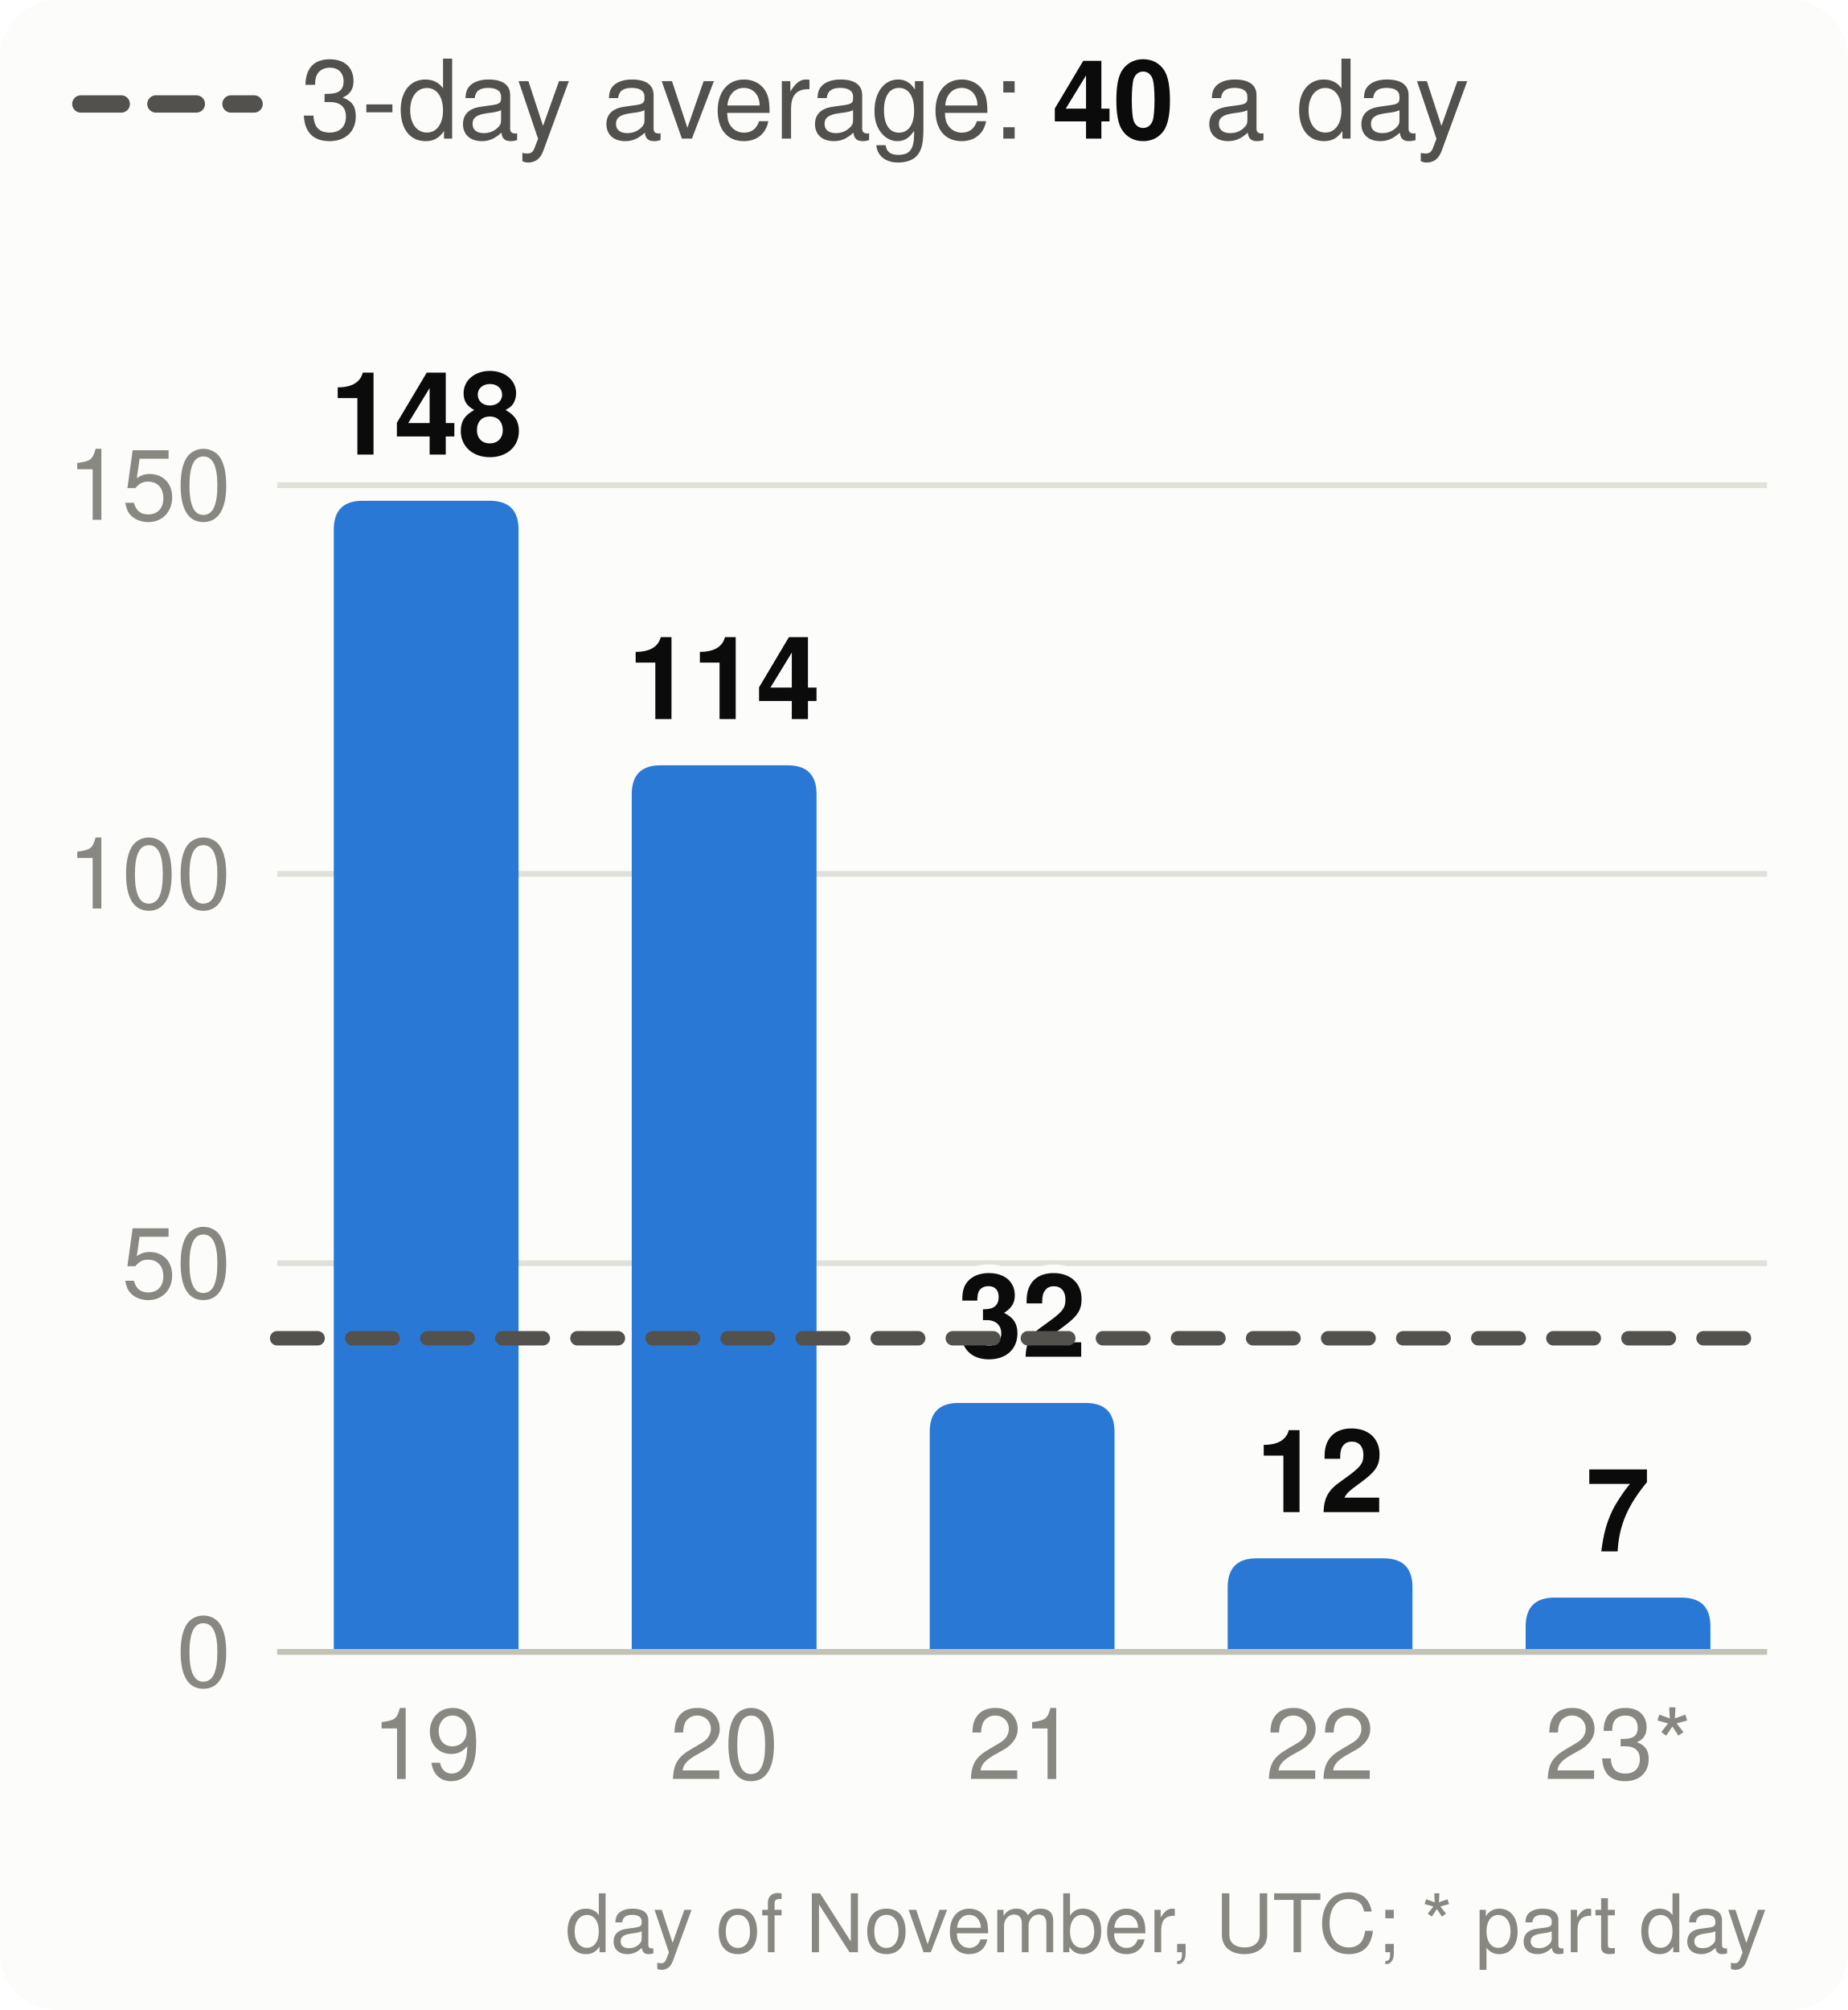
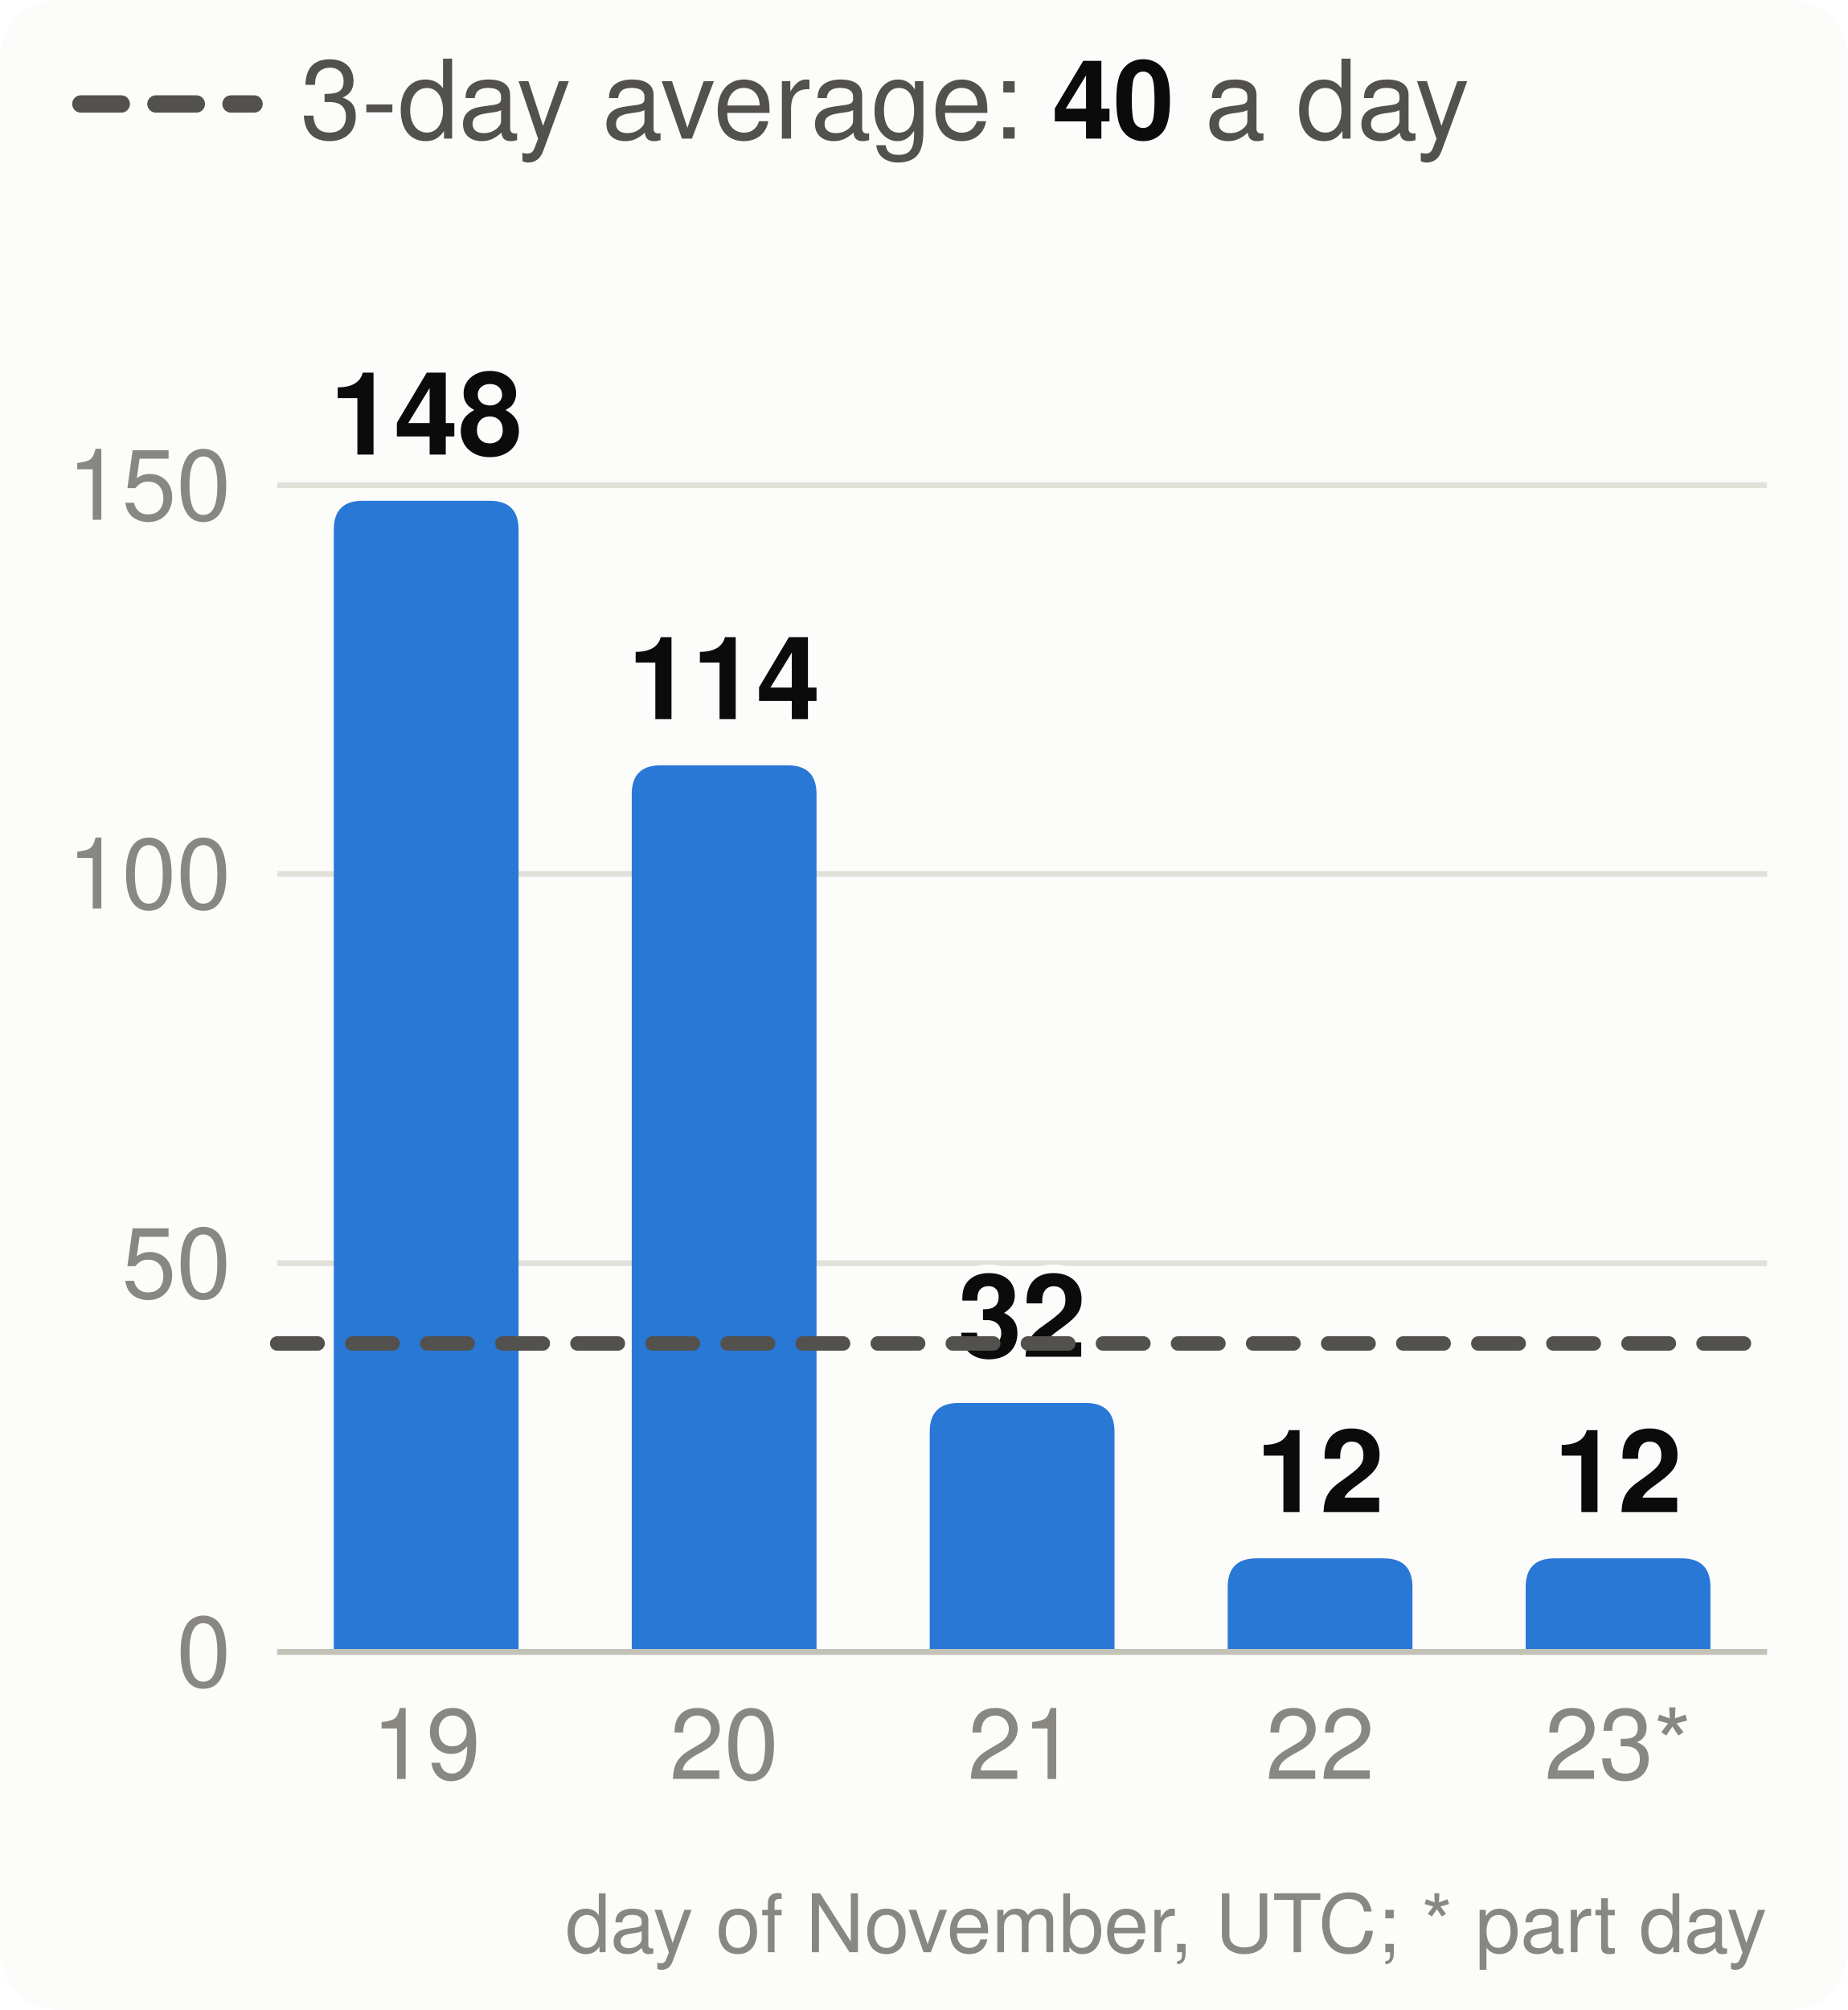
<svg xmlns="http://www.w3.org/2000/svg" viewBox="0 0 320 348" width="320" height="348" font-family="system-ui,-apple-system,Segoe UI,Helvetica,Arial,sans-serif" font-size="18" role="img" aria-label="Velocity: story points merged per day, the 3-day average and the pace needed">
  <style>.h{paint-order:stroke;stroke:#fcfcfb;stroke-width:3px;stroke-linejoin:round}.rg{stroke:#fcfcfb}@media (prefers-color-scheme: dark){.bg{fill:#1a1a19}.t1{fill:#f0efec}.t2{fill:#c3c2b7}.gr{stroke:#2c2c2a}.ax{stroke:#383835}.ld{stroke:#383835}.br{stroke:#c3c2b7}.m{stroke:#3987e5}.dp{stroke:#d95926}.v{stroke:#199e70}.i2{stroke:#c3c2b7}.i1{stroke:#f0efec}.f1{fill:#3987e5}.f2{fill:#d95926}.f3{fill:#199e70}.f4{fill:#c98500}.ev{fill:#c3c2b7}.inv{fill:#1a1a19}.done{fill:#cde2fb}.todo{fill:#52514e}.tile{fill:#262624}.h,.rg{stroke:#1a1a19}}</style>
  <rect width="320" height="348" rx="10" class="bg" fill="#fcfcfb" />
  <line x1="14" x2="44" y1="18" y2="18" class="i2" stroke="#52514e" stroke-width="3" stroke-dasharray="7 6" stroke-linecap="round" />
  <text x="52" y="24" class="t2" fill="#52514e" font-size="19">3-day average: <tspan class="t1" fill="#0b0b0b" font-weight="700">40</tspan> a day</text>
  <line x1="48" x2="306" y1="286.0" y2="286.0" class="gr" stroke="#e1e0d9" />
  <text x="40" y="292.0" text-anchor="end" class="t3" fill="#898781" font-size="17">0</text>
  <line x1="48" x2="306" y1="218.7" y2="218.7" class="gr" stroke="#e1e0d9" />
  <text x="40" y="224.7" text-anchor="end" class="t3" fill="#898781" font-size="17">50</text>
  <line x1="48" x2="306" y1="151.3" y2="151.3" class="gr" stroke="#e1e0d9" />
  <text x="40" y="157.3" text-anchor="end" class="t3" fill="#898781" font-size="17">100</text>
  <line x1="48" x2="306" y1="84.0" y2="84.0" class="gr" stroke="#e1e0d9" />
  <text x="40" y="90.0" text-anchor="end" class="t3" fill="#898781" font-size="17">150</text>
  <path d="M57.8,286.0V91.7Q57.8,86.7 62.8,86.7H84.8Q89.8,86.7 89.8,91.7V286.0Z" class="f1" fill="#2a78d6" />
  <text x="73.8" y="78.7" text-anchor="middle" class="t1 h" fill="#0b0b0b" font-size="20" font-weight="700">148</text>
  <text x="73.8" y="308" text-anchor="middle" class="t3" fill="#898781" font-size="17">19</text>
  <path d="M109.4,286.0V137.5Q109.4,132.5 114.4,132.5H136.4Q141.4,132.5 141.4,137.5V286.0Z" class="f1" fill="#2a78d6" />
  <text x="125.4" y="124.5" text-anchor="middle" class="t1 h" fill="#0b0b0b" font-size="20" font-weight="700">114</text>
  <text x="125.4" y="308" text-anchor="middle" class="t3" fill="#898781" font-size="17">20</text>
  <path d="M161.0,286.0V247.9Q161.0,242.9 166.0,242.9H188.0Q193.0,242.9 193.0,247.9V286.0Z" class="f1" fill="#2a78d6" />
  <text x="177.0" y="234.9" text-anchor="middle" class="t1 h" fill="#0b0b0b" font-size="20" font-weight="700">32</text>
  <text x="177.0" y="308" text-anchor="middle" class="t3" fill="#898781" font-size="17">21</text>
  <path d="M212.6,286.0V274.8Q212.6,269.8 217.6,269.8H239.6Q244.6,269.8 244.6,274.8V286.0Z" class="f1" fill="#2a78d6" />
  <text x="228.6" y="261.8" text-anchor="middle" class="t1 h" fill="#0b0b0b" font-size="20" font-weight="700">12</text>
  <text x="228.6" y="308" text-anchor="middle" class="t3" fill="#898781" font-size="17">22</text>
-   <path d="M264.2,286.0V281.6Q264.2,276.6 269.2,276.6H291.2Q296.2,276.6 296.2,281.6V286.0Z" class="f1" fill="#2a78d6" />
-   <text x="280.2" y="268.6" text-anchor="middle" class="t1 h" fill="#0b0b0b" font-size="20" font-weight="700">7</text>
+   <path d="M264.2,286.0V274.8Q264.2,269.8 269.2,269.8H291.2Q296.2,269.8 296.2,274.8V286.0Z" class="f1" fill="#2a78d6" />
+   <text x="280.2" y="261.8" text-anchor="middle" class="t1 h" fill="#0b0b0b" font-size="20" font-weight="700">12</text>
  <text x="280.2" y="308" text-anchor="middle" class="t3" fill="#898781" font-size="17">23*</text>
  <line x1="48" x2="306" y1="286.0" y2="286.0" class="ax" stroke="#c3c2b7" />
-   <line x1="48" x2="306" y1="231.7" y2="231.7" class="i2" stroke="#52514e" stroke-width="2.5" stroke-dasharray="7 6" stroke-linecap="round" />
+   <line x1="48" x2="306" y1="232.6" y2="232.6" class="i2" stroke="#52514e" stroke-width="2.5" stroke-dasharray="7 6" stroke-linecap="round" />
  <text x="306" y="338" text-anchor="end" class="t3" fill="#898781" font-size="14">day of November, UTC; * part day</text>
</svg>
